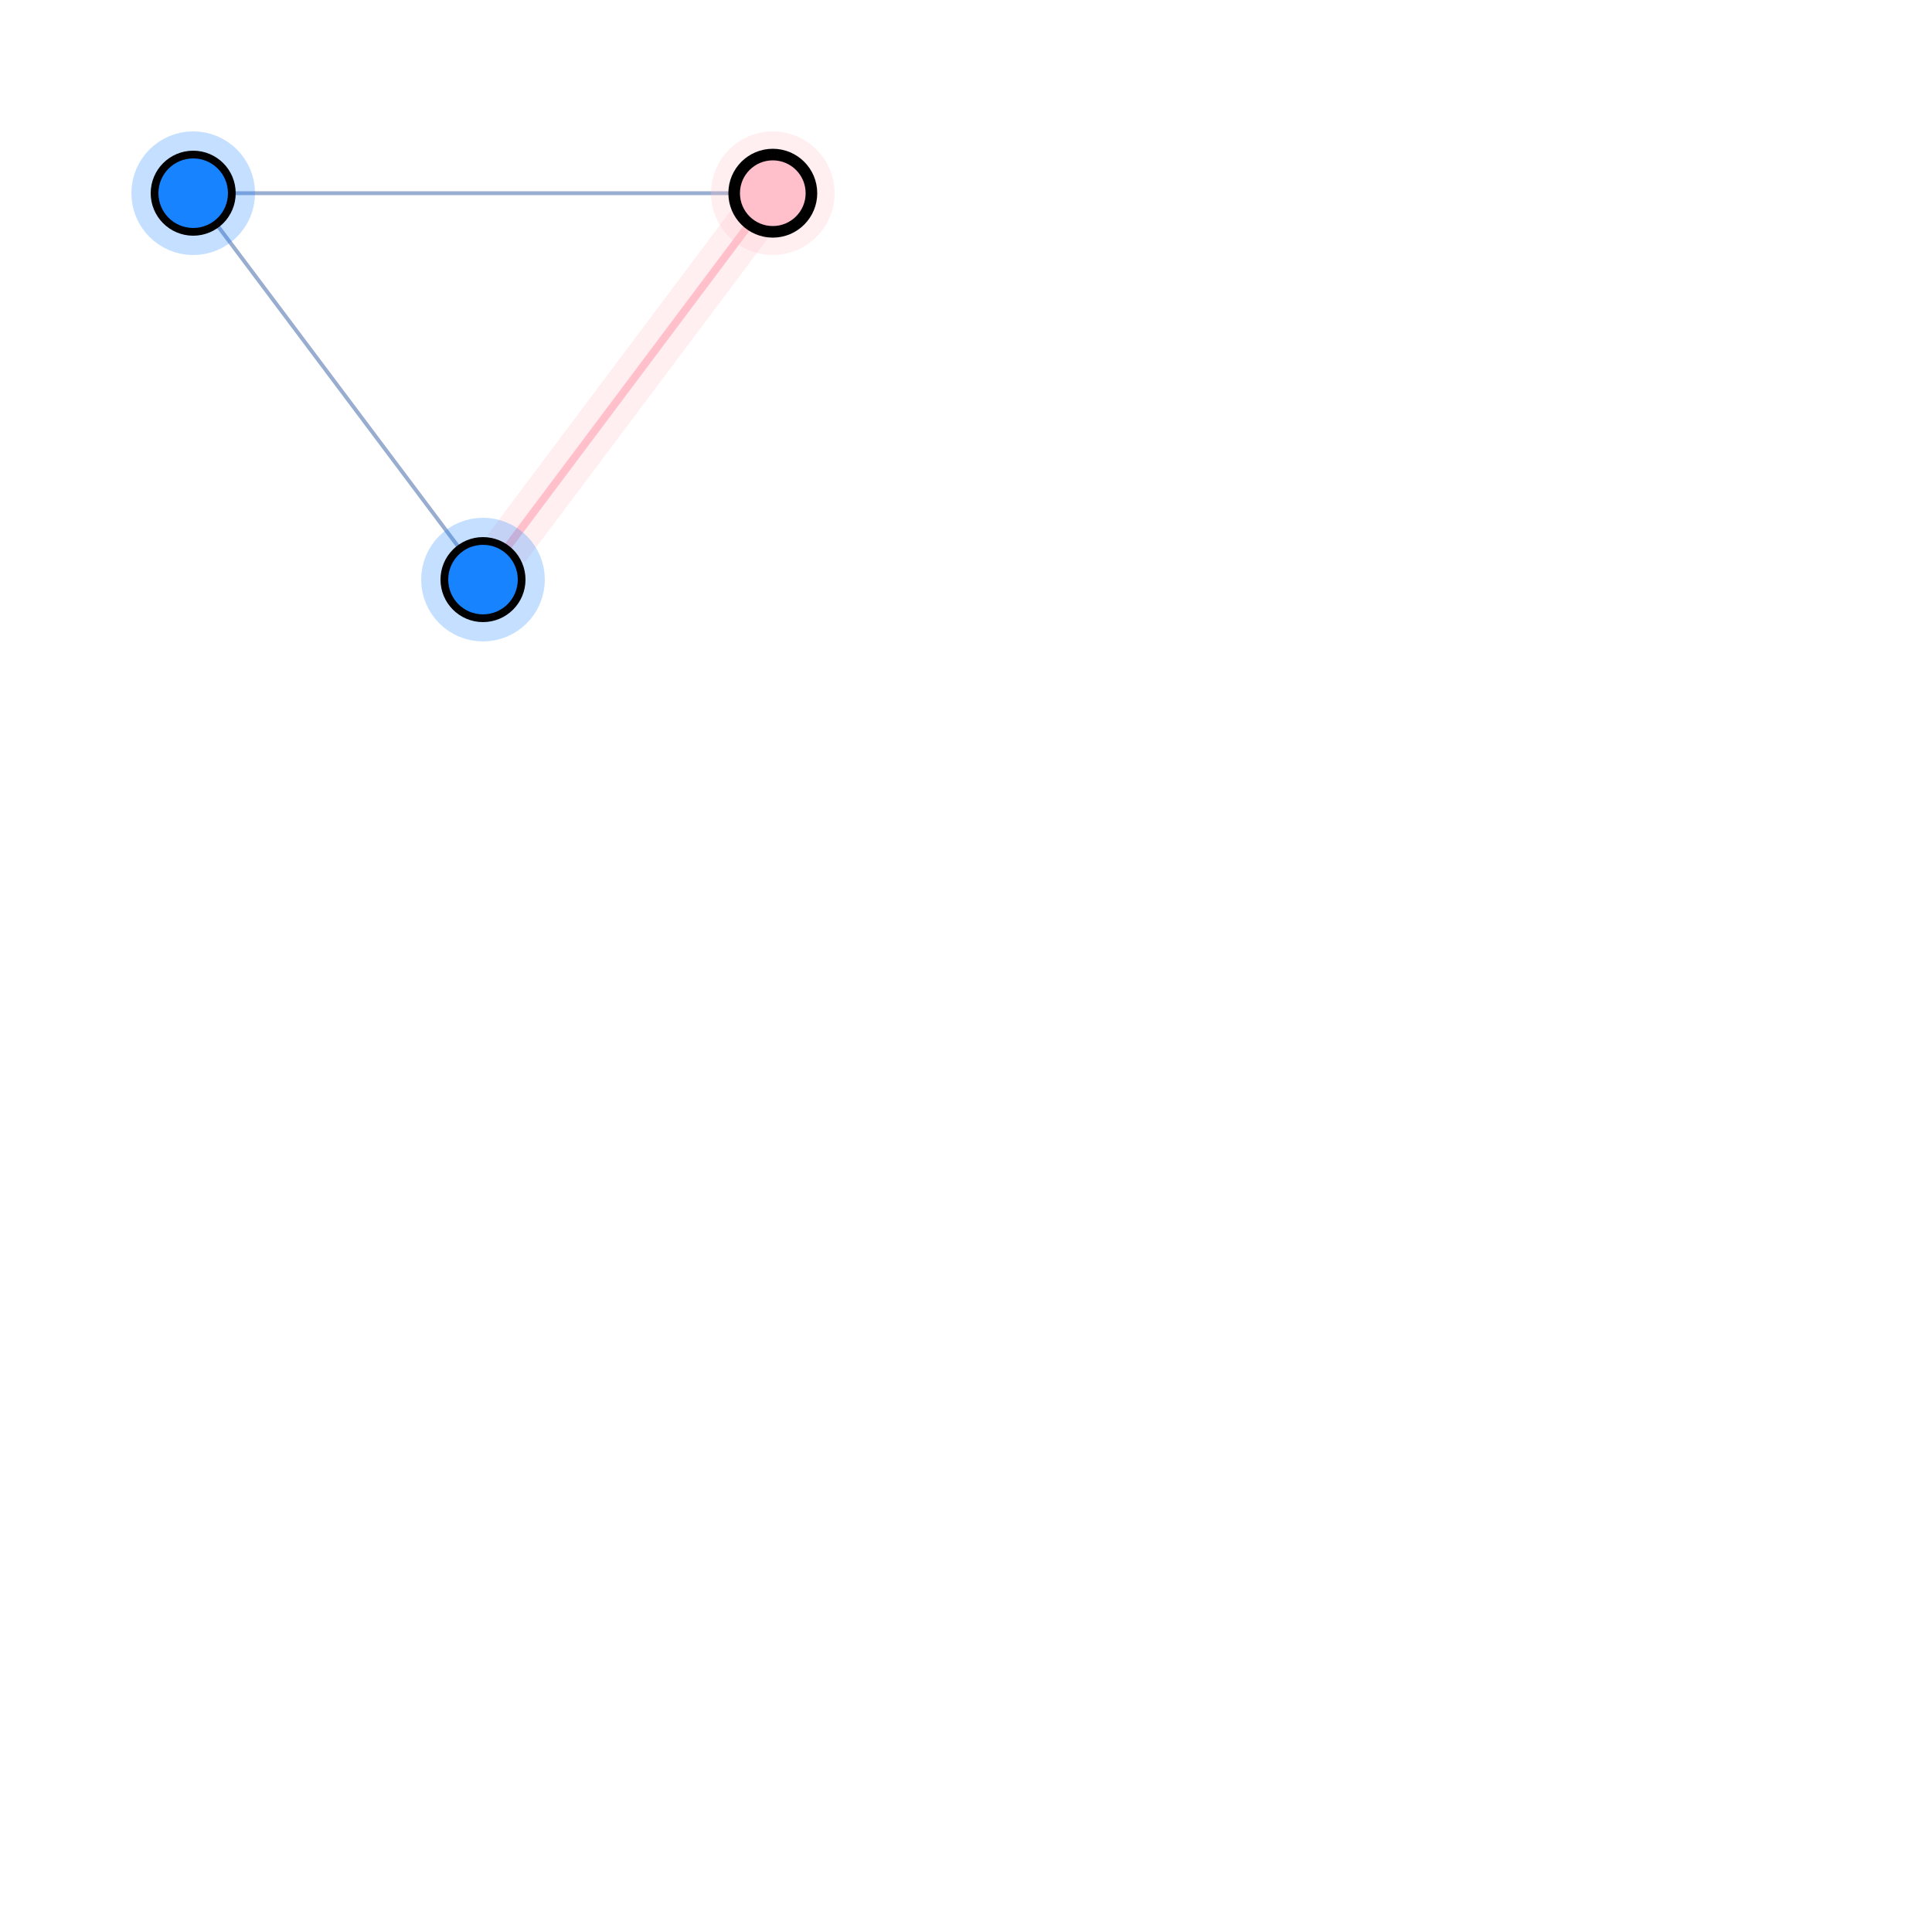
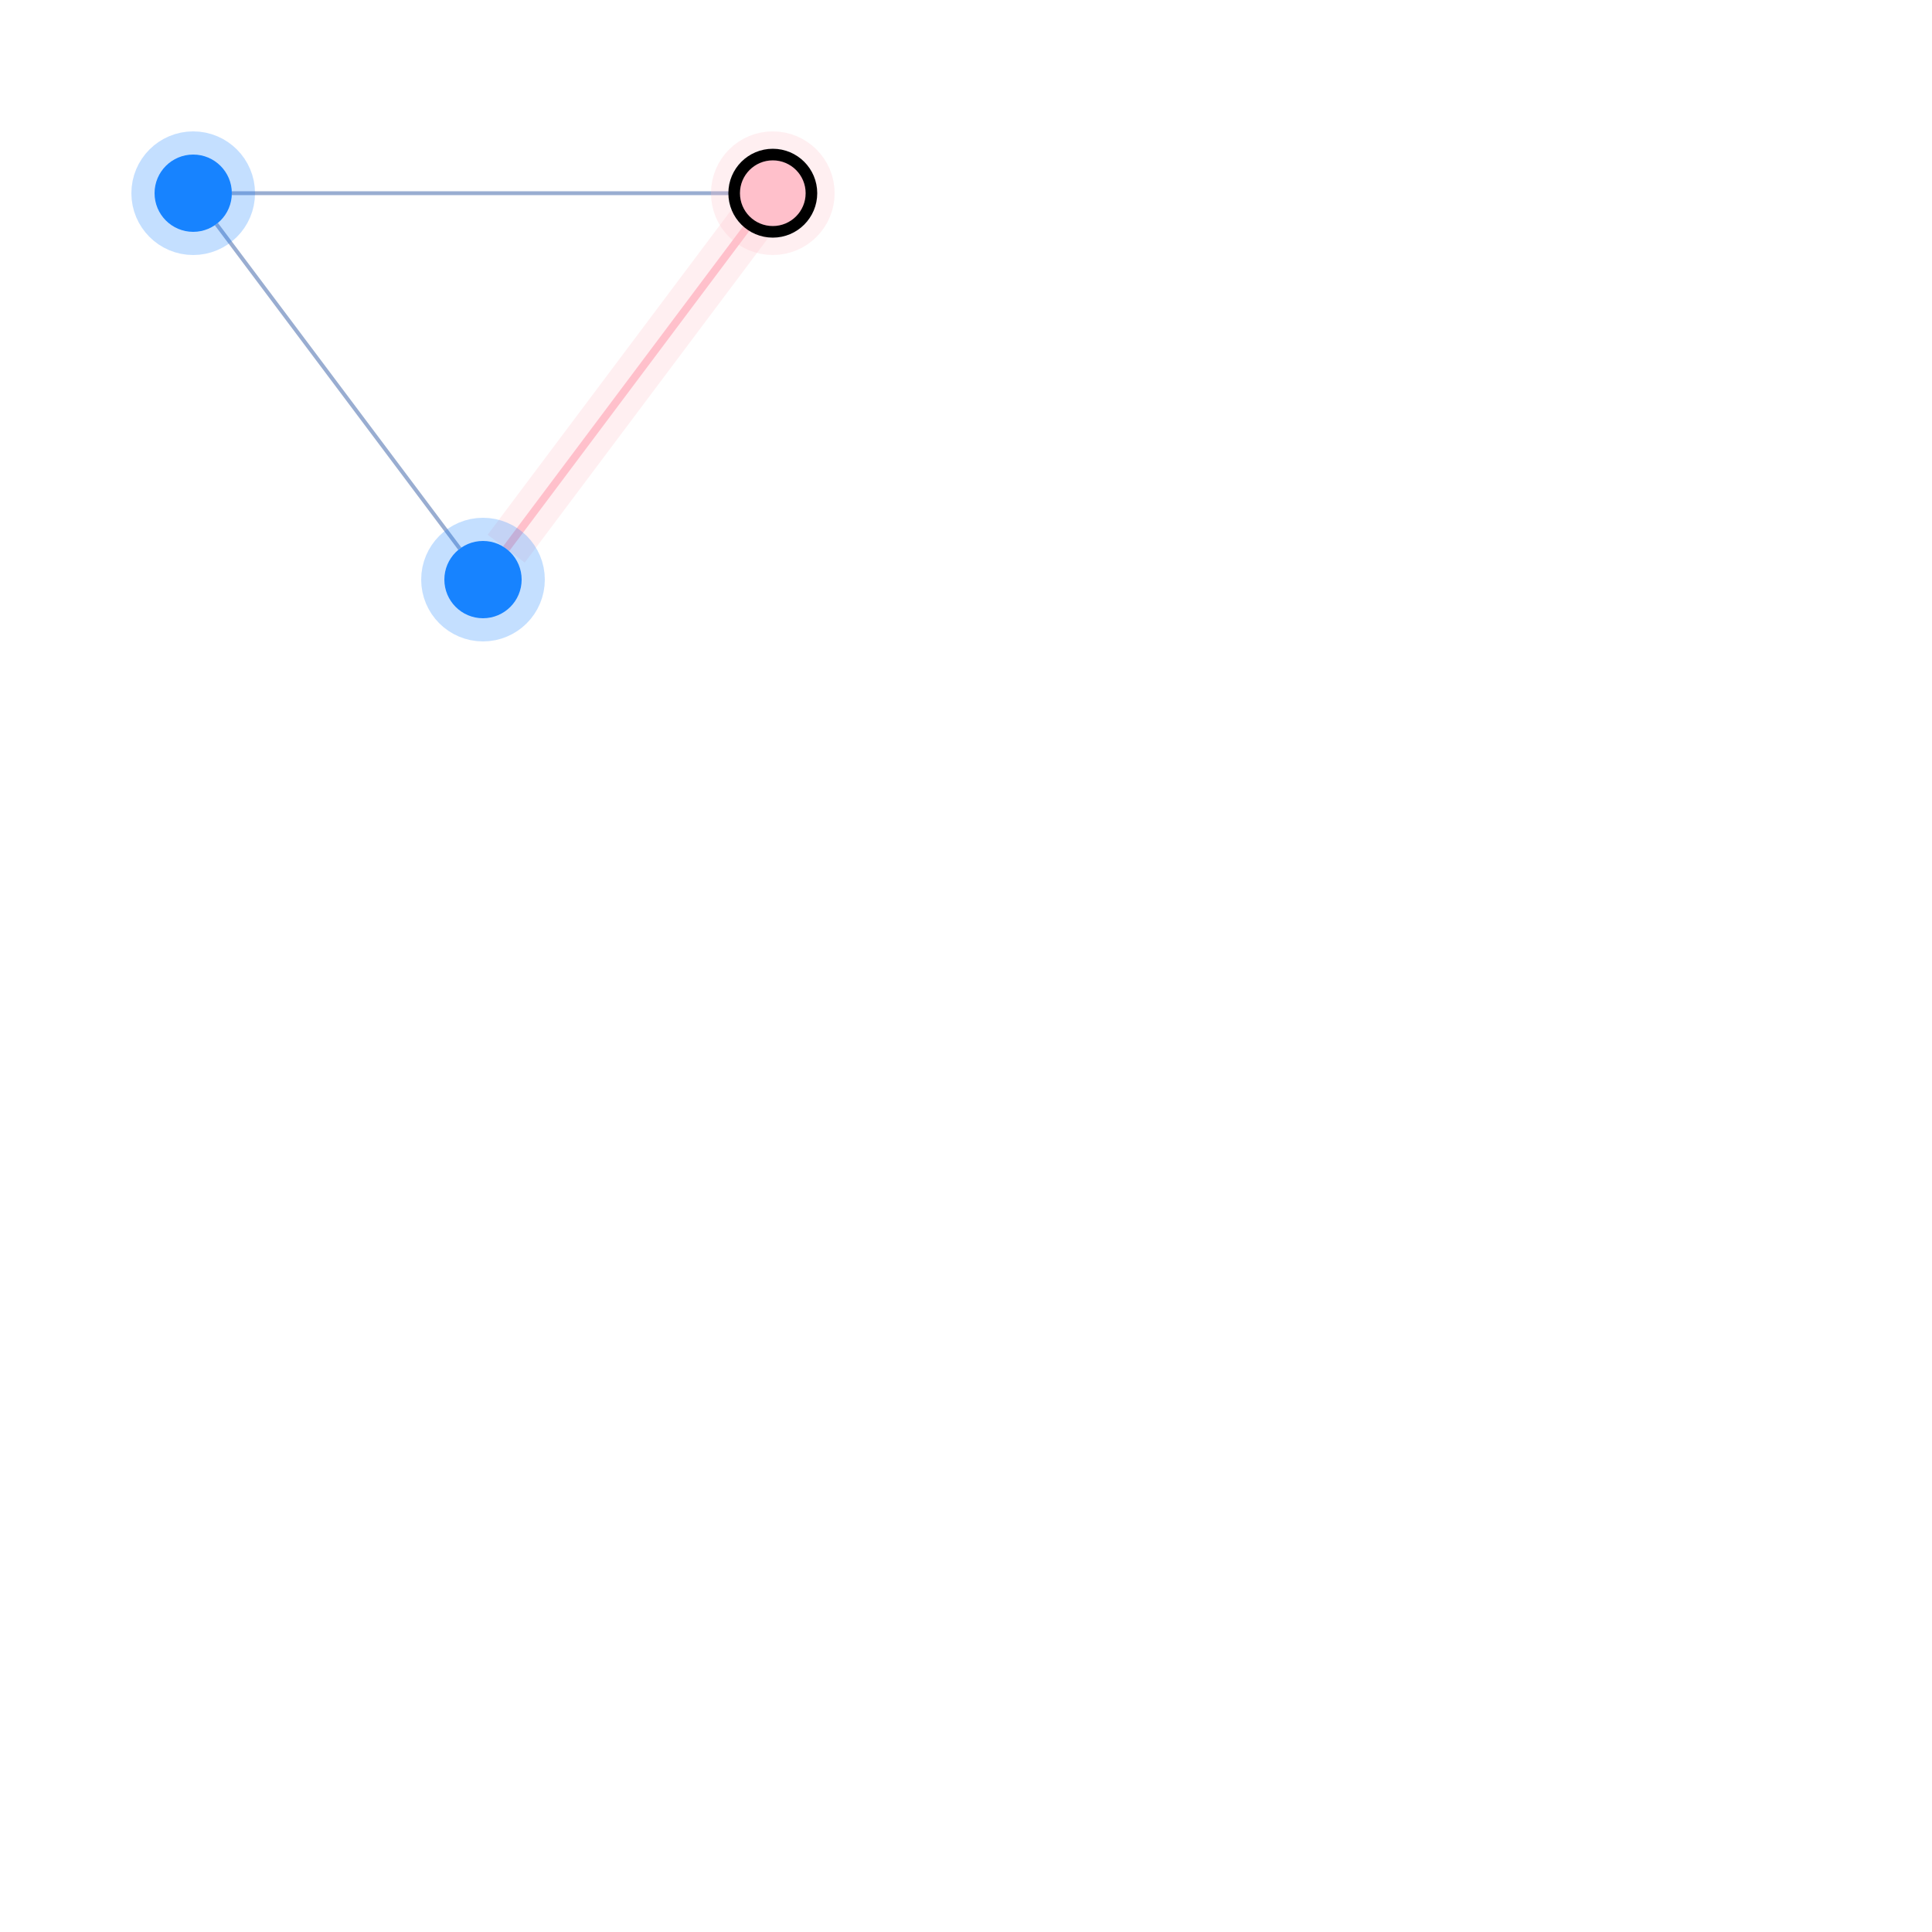
<svg xmlns="http://www.w3.org/2000/svg" width="500" height="500" style="background: transparent; position: absolute; outline: none;" color-interpolation-filters="sRGB" tabindex="1">
  <defs />
  <g id="g-svg-camera" transform="matrix(1,0,0,1,0,0)">
    <g id="g-root" fill="none" transform="matrix(1,0,0,1,0,0)">
      <g id="g-svg-7" fill="none" transform="matrix(1,0,0,1,0,0)" />
      <g id="g-svg-6" fill="none" transform="matrix(1,0,0,1,0,0)">
        <g id="edge-1" fill="none" marker-start="false" marker-end="false" transform="matrix(1,0,0,1,0,0)">
          <g id="edge-1" fill="none" marker-start="false" marker-end="false" stroke="transparent" stroke-width="4" />
          <g transform="matrix(1,0,0,1,60,50)">
            <path id="key" fill="none" d="M 0,0 L 130,0" stroke-width="1" stroke="rgba(153,173,209,1)" />
            <path id="key" fill="none" d="M 0,0 L 130,0" stroke-width="1" stroke="transparent" />
          </g>
        </g>
        <g id="edge-2" fill="none" marker-start="false" marker-end="false" transform="matrix(1,0,0,1,0,0)">
          <g id="edge-2" fill="none" marker-start="false" marker-end="false" stroke="transparent" stroke-width="3" />
          <g transform="matrix(1,0,0,1,131,58)">
            <path id="halo" fill="none" d="M 63,0 L 0,84" stroke-width="12" stroke="rgba(255,192,203,1)" stroke-dasharray="0,0" pointer-events="none" stroke-opacity="0.25" />
            <path id="halo" fill="none" d="M 63,0 L 0,84" stroke-width="14" stroke="transparent" stroke-dasharray="0,0" pointer-events="none" stroke-opacity="0.25" />
          </g>
          <g transform="matrix(1,0,0,1,131,58)">
            <path id="key" fill="none" d="M 63,0 L 0,84" stroke-width="2" stroke="rgba(255,192,203,1)" />
            <path id="key" fill="none" d="M 63,0 L 0,84" stroke-width="2" stroke="transparent" />
          </g>
        </g>
        <g id="edge-3" fill="none" marker-start="false" marker-end="false" transform="matrix(1,0,0,1,0,0)">
          <g id="edge-3" fill="none" marker-start="false" marker-end="false" stroke="transparent" stroke-width="3" />
          <g transform="matrix(1,0,0,1,56,58)">
            <path id="key" fill="none" d="M 63,84 L 0,0" stroke-width="1" stroke="rgba(153,173,209,1)" />
            <path id="key" fill="none" d="M 63,84 L 0,0" stroke-width="3" stroke="transparent" />
          </g>
        </g>
      </g>
      <g id="g-svg-5" fill="none" transform="matrix(1,0,0,1,0,0)">
        <g id="node-1" fill="none" transform="matrix(1,0,0,1,50,50)">
          <g transform="matrix(1,0,0,1,0,0)">
            <circle id="halo" fill="none" transform="translate(-10,-10)" cx="10" cy="10" stroke-width="12" stroke="rgba(23,131,255,1)" stroke-opacity="0.25" r="10" stroke-dasharray="0,0" pointer-events="none" />
          </g>
          <g transform="matrix(1,0,0,1,0,0)">
-             <circle id="key" fill="rgba(23,131,255,1)" transform="translate(-10,-10)" cx="10" cy="10" stroke-width="2" stroke="rgba(0,0,0,1)" r="10" />
+             <circle id="key" fill="rgba(23,131,255,1)" transform="translate(-10,-10)" cx="10" cy="10" stroke-width="0" stroke="rgba(0,0,0,1)" r="10" />
          </g>
        </g>
        <g id="node-2" fill="none" transform="matrix(1,0,0,1,200,50)">
          <g transform="matrix(1,0,0,1,0,0)">
            <circle id="halo" fill="none" transform="translate(-10,-10)" cx="10" cy="10" stroke-width="12" stroke="rgba(255,192,203,1)" stroke-opacity="0.25" r="10" stroke-dasharray="0,0" pointer-events="none" />
          </g>
          <g transform="matrix(1,0,0,1,0,0)">
            <circle id="key" fill="rgba(255,192,203,1)" transform="translate(-10,-10)" cx="10" cy="10" stroke-width="3" stroke="rgba(0,0,0,1)" r="10" />
          </g>
        </g>
        <g id="node-3" fill="none" transform="matrix(1,0,0,1,125,150)">
          <g transform="matrix(1,0,0,1,0,0)">
            <circle id="halo" fill="none" transform="translate(-10,-10)" cx="10" cy="10" stroke-width="12" stroke="rgba(23,131,255,1)" stroke-opacity="0.25" r="10" stroke-dasharray="0,0" pointer-events="none" />
          </g>
          <g transform="matrix(1,0,0,1,0,0)">
-             <circle id="key" fill="rgba(23,131,255,1)" transform="translate(-10,-10)" cx="10" cy="10" stroke-width="2" stroke="rgba(0,0,0,1)" r="10" />
+             <circle id="key" fill="rgba(23,131,255,1)" transform="translate(-10,-10)" cx="10" cy="10" stroke-width="0" stroke="rgba(0,0,0,1)" r="10" />
          </g>
        </g>
      </g>
    </g>
  </g>
</svg>
